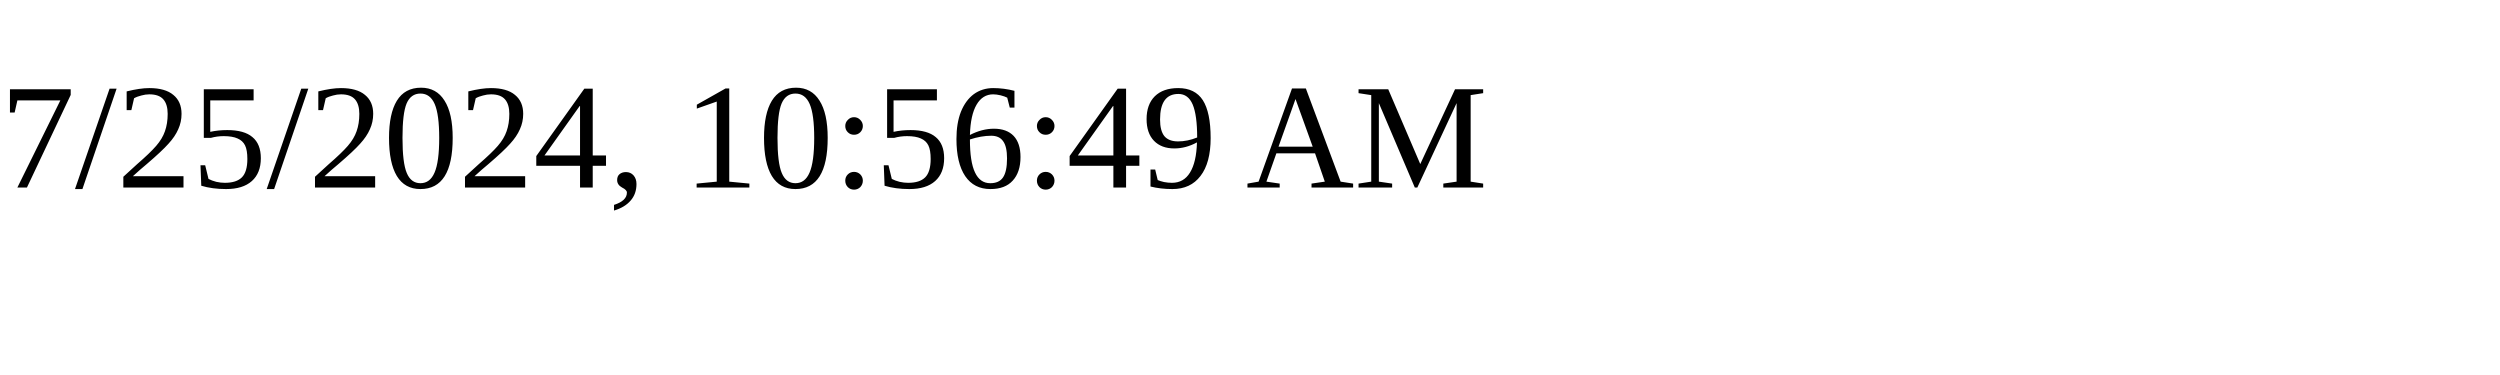
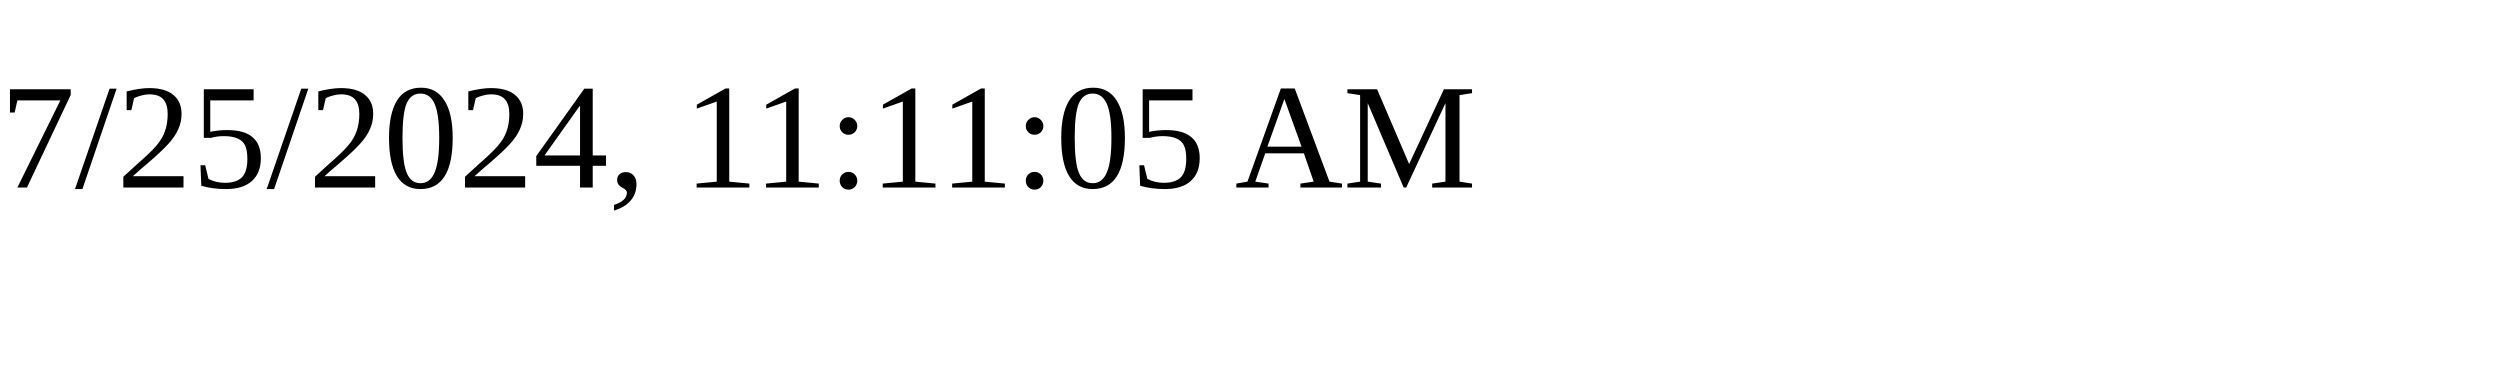
<svg xmlns="http://www.w3.org/2000/svg" height="30" width="200">
-   <text x="0" y="15">7/25/2024, 10:56:49 AM</text>
+   <text x="0" y="15">7/25/2024, 11:11:05 AM</text>
</svg>
